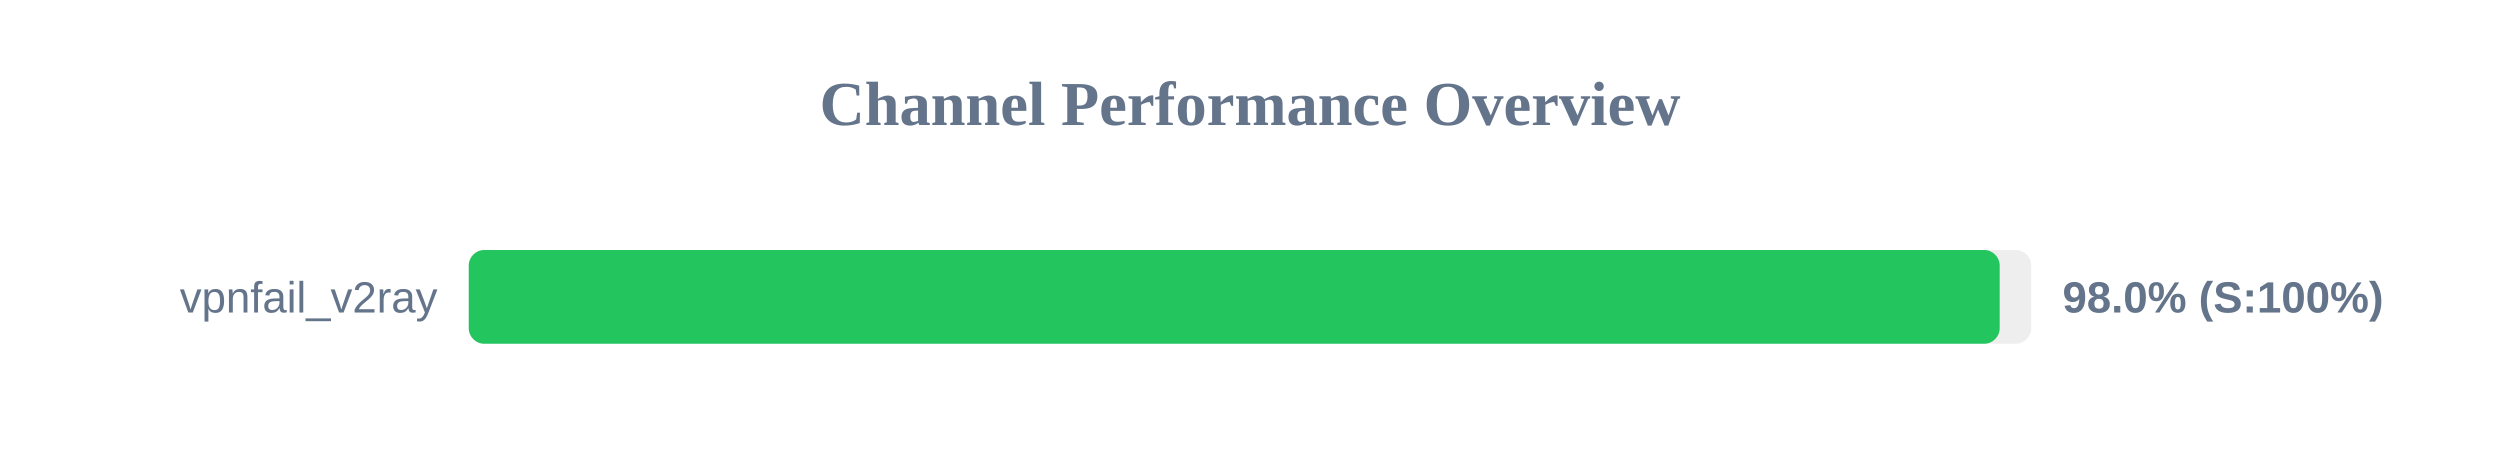
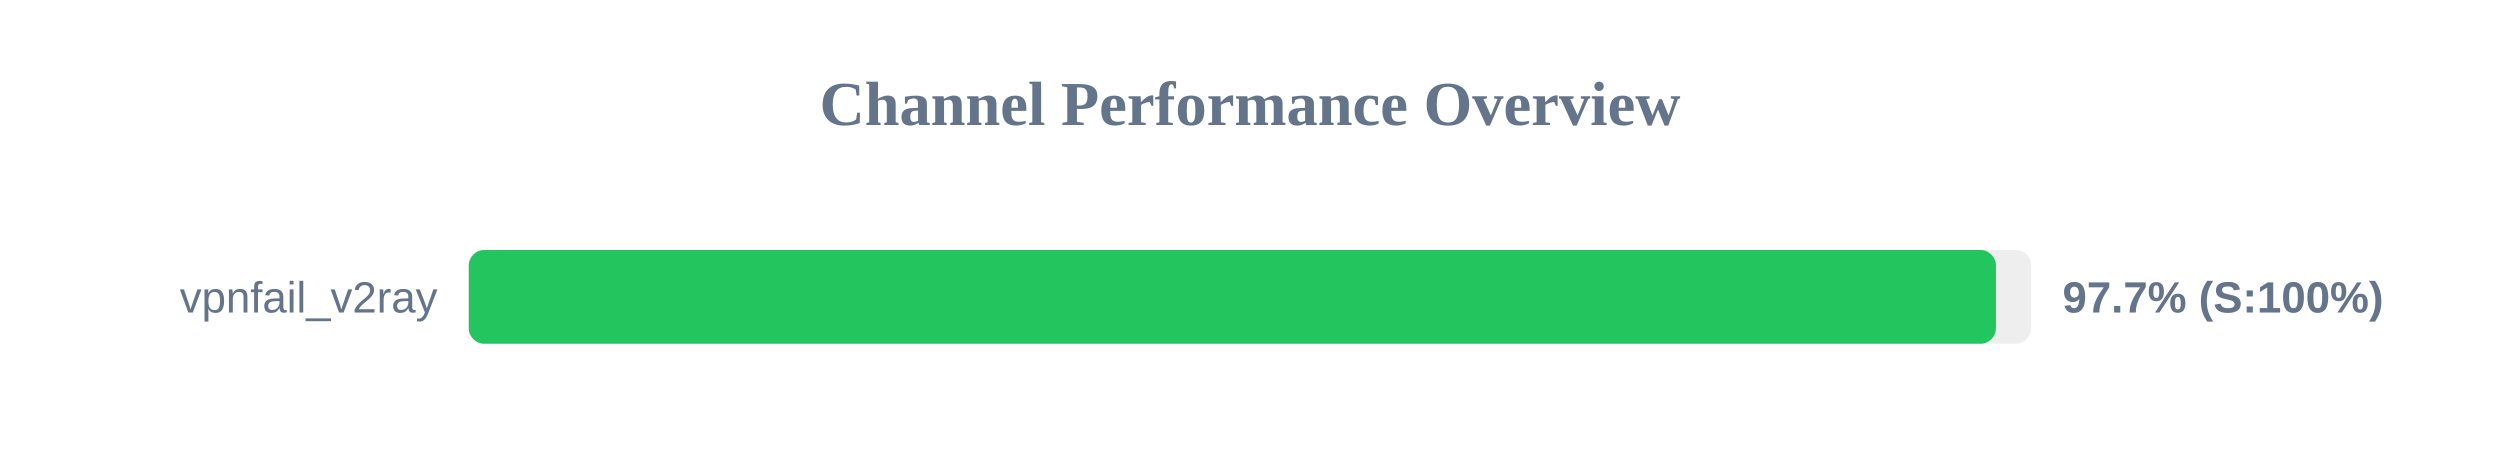
<svg xmlns="http://www.w3.org/2000/svg" width="800" height="150" version="1.1">
  <style>
        .row { font: 14px Arial; fill: #64748b; }
        .score { font: bold 14px Arial; fill: #64748b; }
    </style>
  <text x="400" y="40" text-anchor="middle" font-size="20px" font-weight="bold" fill="#64748b">Channel Performance Overview</text>
  <rect x="150" y="80" width="500" height="30" fill="#eee" rx="5" />
-   <rect x="150" y="80" width="489.9" height="30" fill="#22c55e" rx="5" />
+   <rect x="150" y="80" width="488.7" height="30" fill="#22c55e" rx="5" />
  <text x="140" y="100" text-anchor="end" class="row">vpnfail_v2ray</text>
-   <text x="660" y="100" text-anchor="start" class="score">98.0% (S:100%)</text>
+   <text x="660" y="100" text-anchor="start" class="score">97.7% (S:100%)</text>
</svg>
